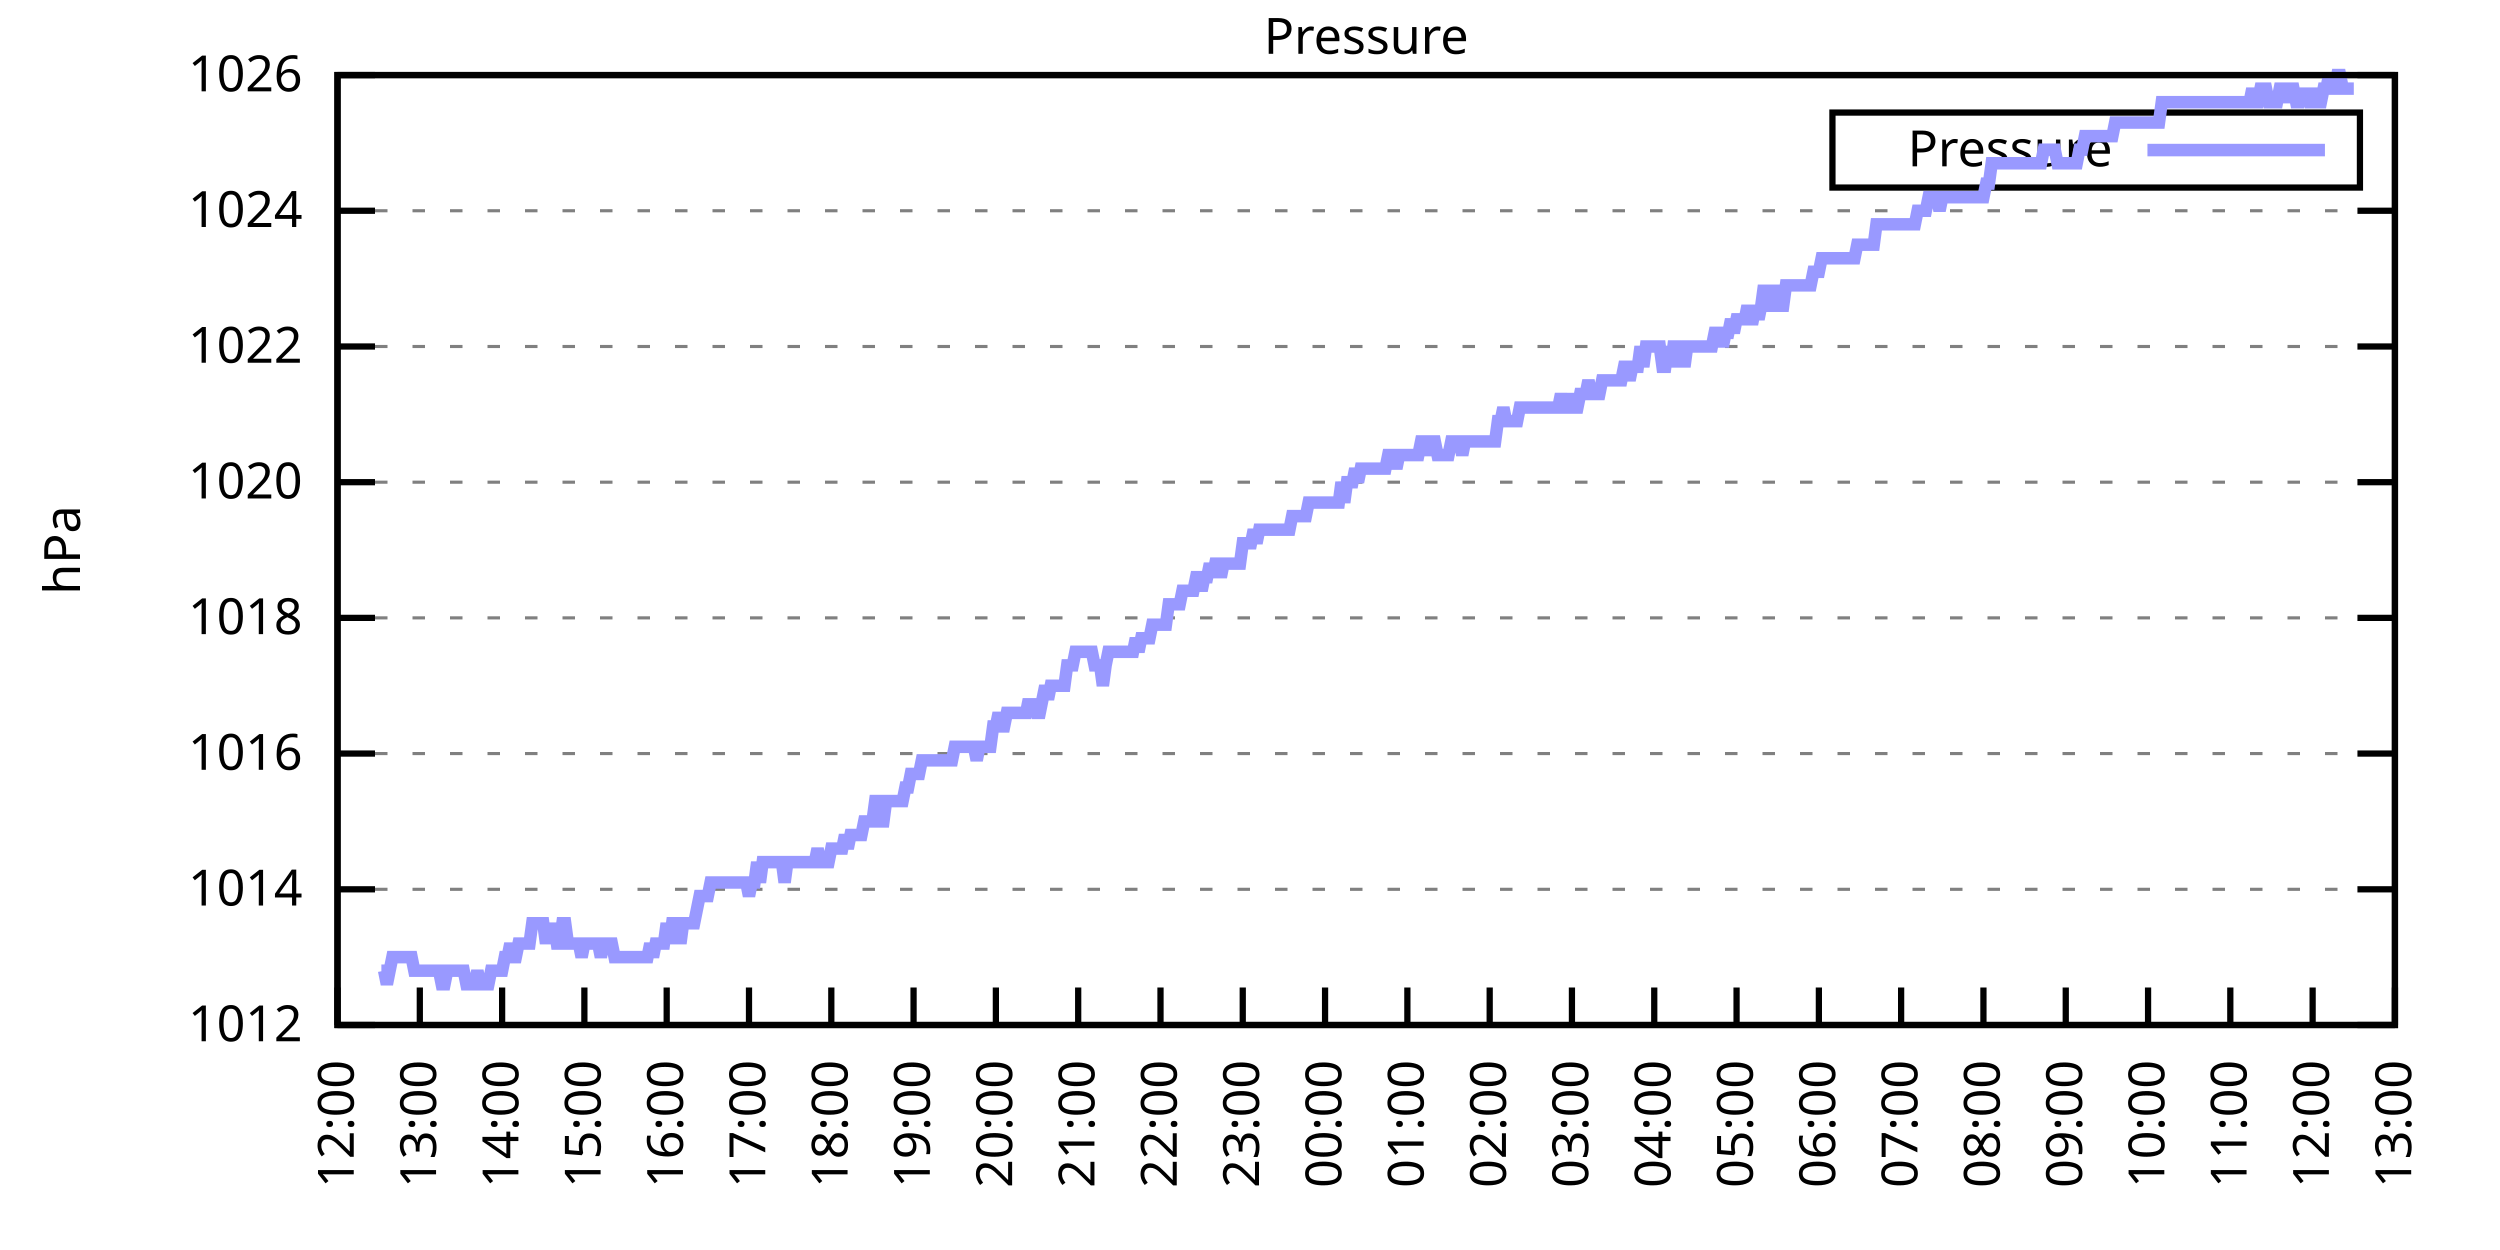
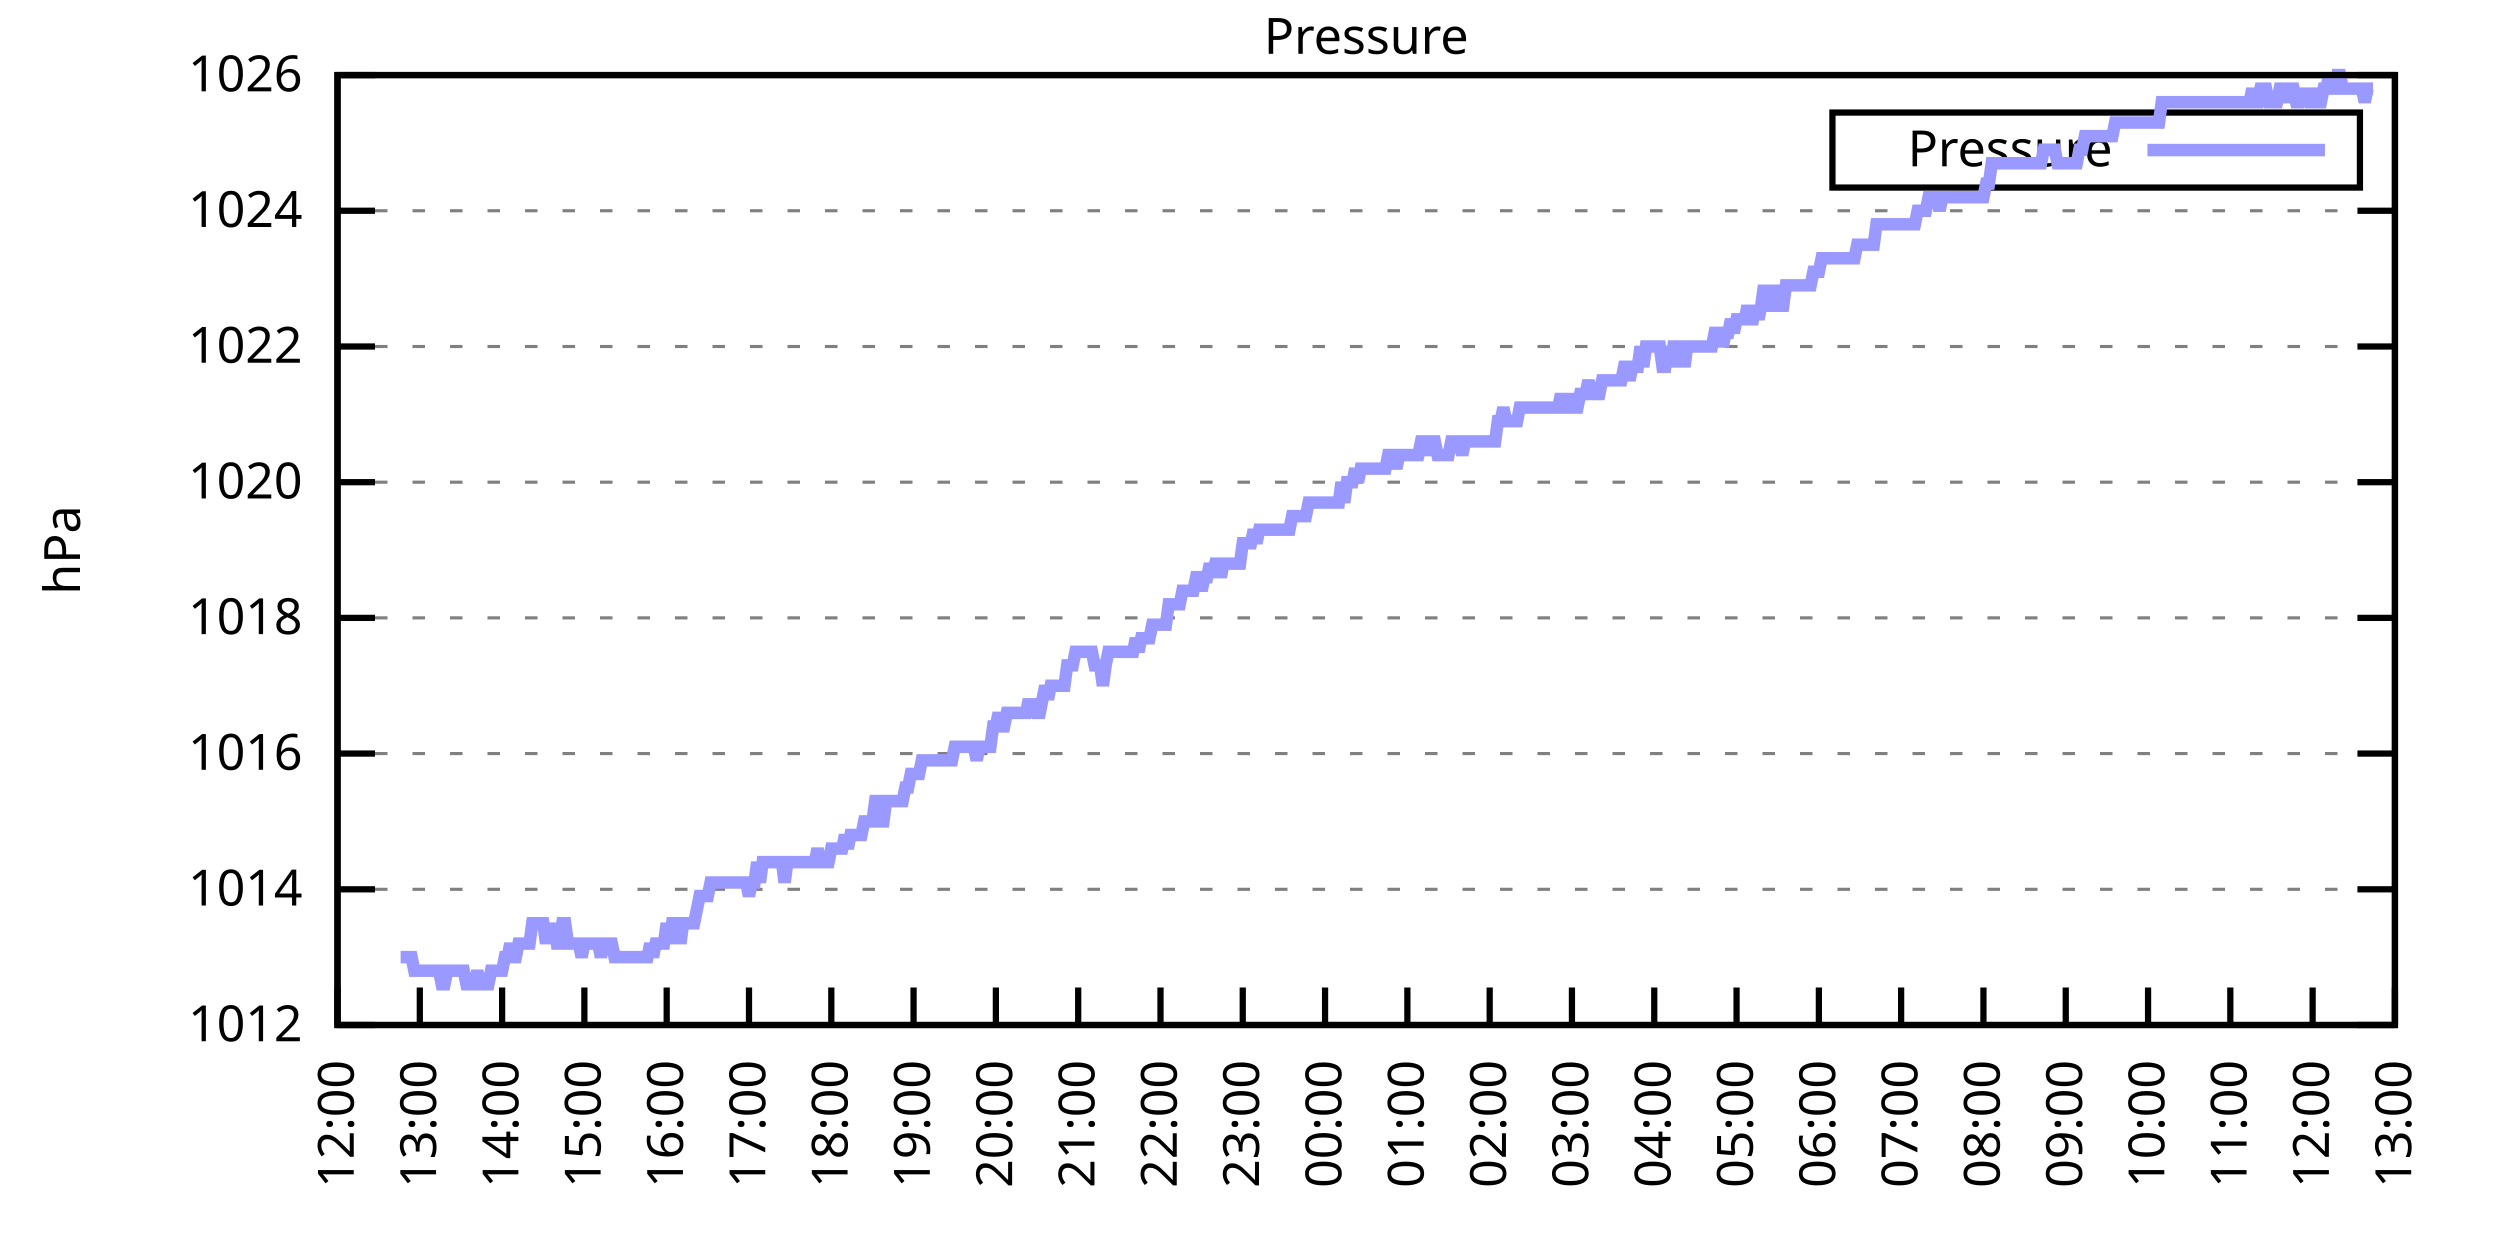
<svg xmlns="http://www.w3.org/2000/svg" xmlns:xlink="http://www.w3.org/1999/xlink" width="400" height="200" viewBox="0 0 400 200">
  <g id="gnuplot_canvas">
    <rect x="0" y="0" width="400" height="200" fill="none" />
    <defs>
      <circle id="gpDot" r="0.5" stroke-width="0.5" stroke="currentColor" />
      <path id="gpPt0" stroke-width="0.333" stroke="currentColor" d="M-1,0 h2 M0,-1 v2" />
      <path id="gpPt1" stroke-width="0.333" stroke="currentColor" d="M-1,-1 L1,1 M1,-1 L-1,1" />
      <path id="gpPt2" stroke-width="0.333" stroke="currentColor" d="M-1,0 L1,0 M0,-1 L0,1 M-1,-1 L1,1 M-1,1 L1,-1" />
      <rect id="gpPt3" stroke-width="0.333" stroke="currentColor" x="-1" y="-1" width="2" height="2" />
      <rect id="gpPt4" stroke-width="0.333" stroke="currentColor" fill="currentColor" x="-1" y="-1" width="2" height="2" />
      <circle id="gpPt5" stroke-width="0.333" stroke="currentColor" cx="0" cy="0" r="1" />
      <use xlink:href="#gpPt5" id="gpPt6" fill="currentColor" stroke="none" />
      <path id="gpPt7" stroke-width="0.333" stroke="currentColor" d="M0,-1.33 L-1.33,0.67 L1.33,0.67 z" />
      <use xlink:href="#gpPt7" id="gpPt8" fill="currentColor" stroke="none" />
      <use xlink:href="#gpPt7" id="gpPt9" stroke="currentColor" transform="rotate(180)" />
      <use xlink:href="#gpPt9" id="gpPt10" fill="currentColor" stroke="none" />
      <use xlink:href="#gpPt3" id="gpPt11" stroke="currentColor" transform="rotate(45)" />
      <use xlink:href="#gpPt11" id="gpPt12" fill="currentColor" stroke="none" />
      <path id="gpPt13" stroke-width="0.333" stroke="currentColor" d="M0,1.330 L1.265,0.411 L0.782,-1.067 L-0.782,-1.076 L-1.265,0.411 z" />
      <use xlink:href="#gpPt13" id="gpPt14" fill="currentColor" stroke="none" />
      <filter id="textbox" filterUnits="objectBoundingBox" x="0" y="0" height="1" width="1">
        <feFlood flood-color="white" flood-opacity="1" result="bgnd" />
        <feComposite in="SourceGraphic" in2="bgnd" operator="atop" />
      </filter>
      <filter id="greybox" filterUnits="objectBoundingBox" x="0" y="0" height="1" width="1">
        <feFlood flood-color="lightgrey" flood-opacity="1" result="grey" />
        <feComposite in="SourceGraphic" in2="grey" operator="atop" />
      </filter>
    </defs>
    <g fill="none" color="white" stroke="currentColor" stroke-width="1.00" stroke-linecap="butt" stroke-linejoin="miter">
</g>
    <g fill="none" color="black" stroke="currentColor" stroke-width="1.00" stroke-linecap="butt" stroke-linejoin="miter">
      <g stroke="none" shape-rendering="crispEdges">
        <polygon fill="rgb(255, 255, 255)" points="54.00,164.00 383.18,164.00 383.18,12.02 54.00,12.02 " />
      </g>
    </g>
    <g fill="none" color="black" stroke="currentColor" stroke-width="1.00" stroke-linecap="butt" stroke-linejoin="miter">
</g>
    <g fill="none" color="black" stroke="black" stroke-width="0.50" stroke-linecap="butt" stroke-linejoin="miter">
</g>
    <g fill="none" color="gray" stroke="currentColor" stroke-width="0.50" stroke-linecap="butt" stroke-linejoin="miter">
      <path stroke="gray" stroke-dasharray="2,4" class="gridline" d="M54.00,164.00 L383.19,164.00  " />
    </g>
    <g fill="none" color="gray" stroke="gray" stroke-width="1.00" stroke-linecap="butt" stroke-linejoin="miter">
</g>
    <g fill="none" color="black" stroke="currentColor" stroke-width="1.00" stroke-linecap="butt" stroke-linejoin="miter">
      <path stroke="black" d="M54.00,164.00 L60.00,164.00 M383.19,164.00 L377.19,164.00  " />
      <g transform="translate(48.40,166.60)" stroke="none" fill="black" font-family="Sans" font-size="8.00" text-anchor="end">
        <text>
          <tspan font-family="Sans"> 1012</tspan>
        </text>
      </g>
    </g>
    <g fill="none" color="black" stroke="currentColor" stroke-width="1.00" stroke-linecap="butt" stroke-linejoin="miter">
</g>
    <g fill="none" color="black" stroke="black" stroke-width="0.50" stroke-linecap="butt" stroke-linejoin="miter">
</g>
    <g fill="none" color="gray" stroke="currentColor" stroke-width="0.50" stroke-linecap="butt" stroke-linejoin="miter">
      <path stroke="gray" stroke-dasharray="2,4" class="gridline" d="M54.00,142.29 L383.19,142.29  " />
    </g>
    <g fill="none" color="gray" stroke="gray" stroke-width="1.00" stroke-linecap="butt" stroke-linejoin="miter">
</g>
    <g fill="none" color="black" stroke="currentColor" stroke-width="1.00" stroke-linecap="butt" stroke-linejoin="miter">
      <path stroke="black" d="M54.00,142.29 L60.00,142.29 M383.19,142.29 L377.19,142.29  " />
      <g transform="translate(48.40,144.89)" stroke="none" fill="black" font-family="Sans" font-size="8.00" text-anchor="end">
        <text>
          <tspan font-family="Sans"> 1014</tspan>
        </text>
      </g>
    </g>
    <g fill="none" color="black" stroke="currentColor" stroke-width="1.00" stroke-linecap="butt" stroke-linejoin="miter">
</g>
    <g fill="none" color="black" stroke="black" stroke-width="0.50" stroke-linecap="butt" stroke-linejoin="miter">
</g>
    <g fill="none" color="gray" stroke="currentColor" stroke-width="0.50" stroke-linecap="butt" stroke-linejoin="miter">
      <path stroke="gray" stroke-dasharray="2,4" class="gridline" d="M54.00,120.57 L383.19,120.57  " />
    </g>
    <g fill="none" color="gray" stroke="gray" stroke-width="1.00" stroke-linecap="butt" stroke-linejoin="miter">
</g>
    <g fill="none" color="black" stroke="currentColor" stroke-width="1.00" stroke-linecap="butt" stroke-linejoin="miter">
      <path stroke="black" d="M54.00,120.57 L60.00,120.57 M383.19,120.57 L377.19,120.57  " />
      <g transform="translate(48.40,123.17)" stroke="none" fill="black" font-family="Sans" font-size="8.00" text-anchor="end">
        <text>
          <tspan font-family="Sans"> 1016</tspan>
        </text>
      </g>
    </g>
    <g fill="none" color="black" stroke="currentColor" stroke-width="1.00" stroke-linecap="butt" stroke-linejoin="miter">
</g>
    <g fill="none" color="black" stroke="black" stroke-width="0.50" stroke-linecap="butt" stroke-linejoin="miter">
</g>
    <g fill="none" color="gray" stroke="currentColor" stroke-width="0.50" stroke-linecap="butt" stroke-linejoin="miter">
      <path stroke="gray" stroke-dasharray="2,4" class="gridline" d="M54.00,98.86 L383.19,98.86  " />
    </g>
    <g fill="none" color="gray" stroke="gray" stroke-width="1.00" stroke-linecap="butt" stroke-linejoin="miter">
</g>
    <g fill="none" color="black" stroke="currentColor" stroke-width="1.00" stroke-linecap="butt" stroke-linejoin="miter">
      <path stroke="black" d="M54.00,98.86 L60.00,98.86 M383.19,98.86 L377.19,98.86  " />
      <g transform="translate(48.40,101.46)" stroke="none" fill="black" font-family="Sans" font-size="8.00" text-anchor="end">
        <text>
          <tspan font-family="Sans"> 1018</tspan>
        </text>
      </g>
    </g>
    <g fill="none" color="black" stroke="currentColor" stroke-width="1.00" stroke-linecap="butt" stroke-linejoin="miter">
</g>
    <g fill="none" color="black" stroke="black" stroke-width="0.50" stroke-linecap="butt" stroke-linejoin="miter">
</g>
    <g fill="none" color="gray" stroke="currentColor" stroke-width="0.50" stroke-linecap="butt" stroke-linejoin="miter">
      <path stroke="gray" stroke-dasharray="2,4" class="gridline" d="M54.00,77.15 L383.19,77.15  " />
    </g>
    <g fill="none" color="gray" stroke="gray" stroke-width="1.00" stroke-linecap="butt" stroke-linejoin="miter">
</g>
    <g fill="none" color="black" stroke="currentColor" stroke-width="1.00" stroke-linecap="butt" stroke-linejoin="miter">
      <path stroke="black" d="M54.00,77.15 L60.00,77.15 M383.19,77.15 L377.19,77.15  " />
      <g transform="translate(48.40,79.75)" stroke="none" fill="black" font-family="Sans" font-size="8.00" text-anchor="end">
        <text>
          <tspan font-family="Sans"> 1020</tspan>
        </text>
      </g>
    </g>
    <g fill="none" color="black" stroke="currentColor" stroke-width="1.00" stroke-linecap="butt" stroke-linejoin="miter">
</g>
    <g fill="none" color="black" stroke="black" stroke-width="0.50" stroke-linecap="butt" stroke-linejoin="miter">
</g>
    <g fill="none" color="gray" stroke="currentColor" stroke-width="0.50" stroke-linecap="butt" stroke-linejoin="miter">
      <path stroke="gray" stroke-dasharray="2,4" class="gridline" d="M54.00,55.44 L383.19,55.44  " />
    </g>
    <g fill="none" color="gray" stroke="gray" stroke-width="1.00" stroke-linecap="butt" stroke-linejoin="miter">
</g>
    <g fill="none" color="black" stroke="currentColor" stroke-width="1.00" stroke-linecap="butt" stroke-linejoin="miter">
      <path stroke="black" d="M54.00,55.44 L60.00,55.44 M383.19,55.44 L377.19,55.44  " />
      <g transform="translate(48.40,58.04)" stroke="none" fill="black" font-family="Sans" font-size="8.00" text-anchor="end">
        <text>
          <tspan font-family="Sans"> 1022</tspan>
        </text>
      </g>
    </g>
    <g fill="none" color="black" stroke="currentColor" stroke-width="1.00" stroke-linecap="butt" stroke-linejoin="miter">
</g>
    <g fill="none" color="black" stroke="black" stroke-width="0.50" stroke-linecap="butt" stroke-linejoin="miter">
</g>
    <g fill="none" color="gray" stroke="currentColor" stroke-width="0.50" stroke-linecap="butt" stroke-linejoin="miter">
      <path stroke="gray" stroke-dasharray="2,4" class="gridline" d="M54.00,33.72 L383.19,33.72  " />
    </g>
    <g fill="none" color="gray" stroke="gray" stroke-width="1.00" stroke-linecap="butt" stroke-linejoin="miter">
</g>
    <g fill="none" color="black" stroke="currentColor" stroke-width="1.00" stroke-linecap="butt" stroke-linejoin="miter">
      <path stroke="black" d="M54.00,33.72 L60.00,33.72 M383.19,33.72 L377.19,33.72  " />
      <g transform="translate(48.40,36.32)" stroke="none" fill="black" font-family="Sans" font-size="8.00" text-anchor="end">
        <text>
          <tspan font-family="Sans"> 1024</tspan>
        </text>
      </g>
    </g>
    <g fill="none" color="black" stroke="currentColor" stroke-width="1.00" stroke-linecap="butt" stroke-linejoin="miter">
</g>
    <g fill="none" color="black" stroke="black" stroke-width="0.50" stroke-linecap="butt" stroke-linejoin="miter">
</g>
    <g fill="none" color="gray" stroke="currentColor" stroke-width="0.50" stroke-linecap="butt" stroke-linejoin="miter">
      <path stroke="gray" stroke-dasharray="2,4" class="gridline" d="M54.00,12.01 L383.19,12.01  " />
    </g>
    <g fill="none" color="gray" stroke="gray" stroke-width="1.00" stroke-linecap="butt" stroke-linejoin="miter">
</g>
    <g fill="none" color="black" stroke="currentColor" stroke-width="1.00" stroke-linecap="butt" stroke-linejoin="miter">
      <path stroke="black" d="M54.00,12.01 L60.00,12.01 M383.19,12.01 L377.19,12.01  " />
      <g transform="translate(48.40,14.61)" stroke="none" fill="black" font-family="Sans" font-size="8.00" text-anchor="end">
        <text>
          <tspan font-family="Sans"> 1026</tspan>
        </text>
      </g>
    </g>
    <g fill="none" color="black" stroke="currentColor" stroke-width="1.00" stroke-linecap="butt" stroke-linejoin="miter">
      <path stroke="black" d="M54.00,164.00 L54.00,158.00  " />
      <g transform="translate(56.60,169.60) rotate(270.00)" stroke="none" fill="black" font-family="Sans" font-size="8.00" text-anchor="end">
        <text>
          <tspan font-family="Sans">12:00</tspan>
        </text>
      </g>
    </g>
    <g fill="none" color="black" stroke="currentColor" stroke-width="1.00" stroke-linecap="butt" stroke-linejoin="miter">
      <path stroke="black" d="M67.17,164.00 L67.17,158.00  " />
      <g transform="translate(69.77,169.60) rotate(270.00)" stroke="none" fill="black" font-family="Sans" font-size="8.00" text-anchor="end">
        <text>
          <tspan font-family="Sans">13:00</tspan>
        </text>
      </g>
    </g>
    <g fill="none" color="black" stroke="currentColor" stroke-width="1.00" stroke-linecap="butt" stroke-linejoin="miter">
      <path stroke="black" d="M80.34,164.00 L80.34,158.00  " />
      <g transform="translate(82.94,169.60) rotate(270.00)" stroke="none" fill="black" font-family="Sans" font-size="8.00" text-anchor="end">
        <text>
          <tspan font-family="Sans">14:00</tspan>
        </text>
      </g>
    </g>
    <g fill="none" color="black" stroke="currentColor" stroke-width="1.00" stroke-linecap="butt" stroke-linejoin="miter">
      <path stroke="black" d="M93.50,164.00 L93.50,158.00  " />
      <g transform="translate(96.10,169.60) rotate(270.00)" stroke="none" fill="black" font-family="Sans" font-size="8.00" text-anchor="end">
        <text>
          <tspan font-family="Sans">15:00</tspan>
        </text>
      </g>
    </g>
    <g fill="none" color="black" stroke="currentColor" stroke-width="1.00" stroke-linecap="butt" stroke-linejoin="miter">
      <path stroke="black" d="M106.67,164.00 L106.67,158.00  " />
      <g transform="translate(109.27,169.60) rotate(270.00)" stroke="none" fill="black" font-family="Sans" font-size="8.00" text-anchor="end">
        <text>
          <tspan font-family="Sans">16:00</tspan>
        </text>
      </g>
    </g>
    <g fill="none" color="black" stroke="currentColor" stroke-width="1.00" stroke-linecap="butt" stroke-linejoin="miter">
      <path stroke="black" d="M119.84,164.00 L119.84,158.00  " />
      <g transform="translate(122.44,169.60) rotate(270.00)" stroke="none" fill="black" font-family="Sans" font-size="8.00" text-anchor="end">
        <text>
          <tspan font-family="Sans">17:00</tspan>
        </text>
      </g>
    </g>
    <g fill="none" color="black" stroke="currentColor" stroke-width="1.00" stroke-linecap="butt" stroke-linejoin="miter">
      <path stroke="black" d="M133.01,164.00 L133.01,158.00  " />
      <g transform="translate(135.61,169.60) rotate(270.00)" stroke="none" fill="black" font-family="Sans" font-size="8.00" text-anchor="end">
        <text>
          <tspan font-family="Sans">18:00</tspan>
        </text>
      </g>
    </g>
    <g fill="none" color="black" stroke="currentColor" stroke-width="1.00" stroke-linecap="butt" stroke-linejoin="miter">
      <path stroke="black" d="M146.17,164.00 L146.17,158.00  " />
      <g transform="translate(148.77,169.60) rotate(270.00)" stroke="none" fill="black" font-family="Sans" font-size="8.00" text-anchor="end">
        <text>
          <tspan font-family="Sans">19:00</tspan>
        </text>
      </g>
    </g>
    <g fill="none" color="black" stroke="currentColor" stroke-width="1.00" stroke-linecap="butt" stroke-linejoin="miter">
      <path stroke="black" d="M159.34,164.00 L159.34,158.00  " />
      <g transform="translate(161.94,169.60) rotate(270.00)" stroke="none" fill="black" font-family="Sans" font-size="8.00" text-anchor="end">
        <text>
          <tspan font-family="Sans">20:00</tspan>
        </text>
      </g>
    </g>
    <g fill="none" color="black" stroke="currentColor" stroke-width="1.00" stroke-linecap="butt" stroke-linejoin="miter">
      <path stroke="black" d="M172.51,164.00 L172.51,158.00  " />
      <g transform="translate(175.11,169.60) rotate(270.00)" stroke="none" fill="black" font-family="Sans" font-size="8.00" text-anchor="end">
        <text>
          <tspan font-family="Sans">21:00</tspan>
        </text>
      </g>
    </g>
    <g fill="none" color="black" stroke="currentColor" stroke-width="1.00" stroke-linecap="butt" stroke-linejoin="miter">
      <path stroke="black" d="M185.68,164.00 L185.68,158.00  " />
      <g transform="translate(188.28,169.60) rotate(270.00)" stroke="none" fill="black" font-family="Sans" font-size="8.00" text-anchor="end">
        <text>
          <tspan font-family="Sans">22:00</tspan>
        </text>
      </g>
    </g>
    <g fill="none" color="black" stroke="currentColor" stroke-width="1.00" stroke-linecap="butt" stroke-linejoin="miter">
      <path stroke="black" d="M198.84,164.00 L198.84,158.00  " />
      <g transform="translate(201.44,169.60) rotate(270.00)" stroke="none" fill="black" font-family="Sans" font-size="8.00" text-anchor="end">
        <text>
          <tspan font-family="Sans">23:00</tspan>
        </text>
      </g>
    </g>
    <g fill="none" color="black" stroke="currentColor" stroke-width="1.00" stroke-linecap="butt" stroke-linejoin="miter">
      <path stroke="black" d="M212.01,164.00 L212.01,158.00  " />
      <g transform="translate(214.61,169.60) rotate(270.00)" stroke="none" fill="black" font-family="Sans" font-size="8.00" text-anchor="end">
        <text>
          <tspan font-family="Sans">00:00</tspan>
        </text>
      </g>
    </g>
    <g fill="none" color="black" stroke="currentColor" stroke-width="1.00" stroke-linecap="butt" stroke-linejoin="miter">
      <path stroke="black" d="M225.18,164.00 L225.18,158.00  " />
      <g transform="translate(227.78,169.60) rotate(270.00)" stroke="none" fill="black" font-family="Sans" font-size="8.00" text-anchor="end">
        <text>
          <tspan font-family="Sans">01:00</tspan>
        </text>
      </g>
    </g>
    <g fill="none" color="black" stroke="currentColor" stroke-width="1.00" stroke-linecap="butt" stroke-linejoin="miter">
      <path stroke="black" d="M238.35,164.00 L238.35,158.00  " />
      <g transform="translate(240.95,169.60) rotate(270.00)" stroke="none" fill="black" font-family="Sans" font-size="8.00" text-anchor="end">
        <text>
          <tspan font-family="Sans">02:00</tspan>
        </text>
      </g>
    </g>
    <g fill="none" color="black" stroke="currentColor" stroke-width="1.00" stroke-linecap="butt" stroke-linejoin="miter">
      <path stroke="black" d="M251.51,164.00 L251.51,158.00  " />
      <g transform="translate(254.11,169.60) rotate(270.00)" stroke="none" fill="black" font-family="Sans" font-size="8.00" text-anchor="end">
        <text>
          <tspan font-family="Sans">03:00</tspan>
        </text>
      </g>
    </g>
    <g fill="none" color="black" stroke="currentColor" stroke-width="1.00" stroke-linecap="butt" stroke-linejoin="miter">
      <path stroke="black" d="M264.68,164.00 L264.68,158.00  " />
      <g transform="translate(267.28,169.60) rotate(270.00)" stroke="none" fill="black" font-family="Sans" font-size="8.00" text-anchor="end">
        <text>
          <tspan font-family="Sans">04:00</tspan>
        </text>
      </g>
    </g>
    <g fill="none" color="black" stroke="currentColor" stroke-width="1.00" stroke-linecap="butt" stroke-linejoin="miter">
      <path stroke="black" d="M277.85,164.00 L277.85,158.00  " />
      <g transform="translate(280.45,169.60) rotate(270.00)" stroke="none" fill="black" font-family="Sans" font-size="8.00" text-anchor="end">
        <text>
          <tspan font-family="Sans">05:00</tspan>
        </text>
      </g>
    </g>
    <g fill="none" color="black" stroke="currentColor" stroke-width="1.00" stroke-linecap="butt" stroke-linejoin="miter">
      <path stroke="black" d="M291.02,164.00 L291.02,158.00  " />
      <g transform="translate(293.62,169.60) rotate(270.00)" stroke="none" fill="black" font-family="Sans" font-size="8.00" text-anchor="end">
        <text>
          <tspan font-family="Sans">06:00</tspan>
        </text>
      </g>
    </g>
    <g fill="none" color="black" stroke="currentColor" stroke-width="1.00" stroke-linecap="butt" stroke-linejoin="miter">
      <path stroke="black" d="M304.18,164.00 L304.18,158.00  " />
      <g transform="translate(306.78,169.60) rotate(270.00)" stroke="none" fill="black" font-family="Sans" font-size="8.00" text-anchor="end">
        <text>
          <tspan font-family="Sans">07:00</tspan>
        </text>
      </g>
    </g>
    <g fill="none" color="black" stroke="currentColor" stroke-width="1.00" stroke-linecap="butt" stroke-linejoin="miter">
      <path stroke="black" d="M317.35,164.00 L317.35,158.00  " />
      <g transform="translate(319.95,169.60) rotate(270.00)" stroke="none" fill="black" font-family="Sans" font-size="8.00" text-anchor="end">
        <text>
          <tspan font-family="Sans">08:00</tspan>
        </text>
      </g>
    </g>
    <g fill="none" color="black" stroke="currentColor" stroke-width="1.00" stroke-linecap="butt" stroke-linejoin="miter">
      <path stroke="black" d="M330.52,164.00 L330.52,158.00  " />
      <g transform="translate(333.12,169.60) rotate(270.00)" stroke="none" fill="black" font-family="Sans" font-size="8.00" text-anchor="end">
        <text>
          <tspan font-family="Sans">09:00</tspan>
        </text>
      </g>
    </g>
    <g fill="none" color="black" stroke="currentColor" stroke-width="1.00" stroke-linecap="butt" stroke-linejoin="miter">
      <path stroke="black" d="M343.69,164.00 L343.69,158.00  " />
      <g transform="translate(346.29,169.60) rotate(270.00)" stroke="none" fill="black" font-family="Sans" font-size="8.00" text-anchor="end">
        <text>
          <tspan font-family="Sans">10:00</tspan>
        </text>
      </g>
    </g>
    <g fill="none" color="black" stroke="currentColor" stroke-width="1.00" stroke-linecap="butt" stroke-linejoin="miter">
      <path stroke="black" d="M356.85,164.00 L356.85,158.00  " />
      <g transform="translate(359.45,169.60) rotate(270.00)" stroke="none" fill="black" font-family="Sans" font-size="8.00" text-anchor="end">
        <text>
          <tspan font-family="Sans">11:00</tspan>
        </text>
      </g>
    </g>
    <g fill="none" color="black" stroke="currentColor" stroke-width="1.00" stroke-linecap="butt" stroke-linejoin="miter">
      <path stroke="black" d="M370.02,164.00 L370.02,158.00  " />
      <g transform="translate(372.62,169.60) rotate(270.00)" stroke="none" fill="black" font-family="Sans" font-size="8.00" text-anchor="end">
        <text>
          <tspan font-family="Sans">12:00</tspan>
        </text>
      </g>
    </g>
    <g fill="none" color="black" stroke="currentColor" stroke-width="1.00" stroke-linecap="butt" stroke-linejoin="miter">
      <path stroke="black" d="M383.19,164.00 L383.19,158.00  " />
      <g transform="translate(385.79,169.60) rotate(270.00)" stroke="none" fill="black" font-family="Sans" font-size="8.00" text-anchor="end">
        <text>
          <tspan font-family="Sans">13:00</tspan>
        </text>
      </g>
    </g>
    <g fill="none" color="black" stroke="currentColor" stroke-width="1.00" stroke-linecap="butt" stroke-linejoin="miter">
</g>
    <g fill="none" color="black" stroke="currentColor" stroke-width="1.00" stroke-linecap="butt" stroke-linejoin="miter">
      <path stroke="black" d="M54.00,12.01 L54.00,164.00 L383.19,164.00 L383.19,12.01 L54.00,12.01 Z  " />
    </g>
    <g fill="none" color="black" stroke="currentColor" stroke-width="1.00" stroke-linecap="butt" stroke-linejoin="miter">
</g>
    <g fill="none" color="black" stroke="currentColor" stroke-width="1.00" stroke-linecap="butt" stroke-linejoin="miter">
      <path stroke="black" d="M293.19,30.01 L293.19,18.01 L377.59,18.01 L377.59,30.01 L293.19,30.01 Z  " />
    </g>
    <g id="Pressure_plot_1">
      <g fill="none" color="white" stroke="black" stroke-width="2.00" stroke-linecap="butt" stroke-linejoin="miter">
</g>
      <g fill="none" color="black" stroke="currentColor" stroke-width="2.00" stroke-linecap="butt" stroke-linejoin="miter">
        <g transform="translate(337.99,26.61)" stroke="none" fill="black" font-family="Sans" font-size="8.00" text-anchor="end">
          <text>
            <tspan font-family="Sans">Pressure</tspan>
          </text>
        </g>
      </g>
      <g fill="none" color="black" stroke="currentColor" stroke-width="2.00" stroke-linecap="butt" stroke-linejoin="miter">
-         <path stroke="rgb(153, 153, 255)" d="M343.59,24.01 L371.99,24.01 M61.02,155.31 L61.46,155.31 L61.90,157.49 L62.34,155.31 L62.78,153.14 L63.22,153.14   L63.66,153.14 L64.10,153.14 L64.53,153.14 L64.97,153.14 L65.41,153.14 L65.85,153.14 L66.29,155.31 L66.73,155.31   L67.17,155.31 L67.61,155.31 L68.05,155.31 L68.48,155.31 L68.92,155.31 L69.36,155.31 L69.80,155.31 L70.24,155.31   L70.68,157.49 L71.12,157.49 L71.56,155.31 L72.00,155.31 L72.43,155.31 L72.87,155.31 L73.31,155.31 L73.75,155.31   L74.19,155.31 L74.63,157.49 L75.07,157.49 L75.51,157.49 L75.95,157.49 L76.38,155.31 L76.82,157.49 L77.26,157.49   L77.70,157.49 L78.14,157.49 L78.58,155.31 L79.02,155.31 L79.46,155.31 L79.90,155.31 L80.34,155.31 L80.77,153.14   L81.21,153.14 L81.65,150.97 L82.09,153.14 L82.53,153.14 L82.97,150.97 L83.41,150.97 L83.85,150.97 L84.29,150.97   L84.72,150.97 L85.16,147.72 L85.60,147.72 L86.04,147.72 L86.48,147.72 L86.92,147.72 L87.36,150.97 L87.80,147.72   L88.24,150.97 L88.67,147.72 L89.11,150.97 L89.55,150.97 L89.99,147.72 L90.43,147.72 L90.87,150.97 L91.31,150.97   L91.75,150.97 L92.19,150.97 L92.62,150.97 L93.06,153.14 L93.50,150.97 L93.94,150.97 L94.38,150.97 L94.82,150.97   L95.26,150.97 L95.70,150.97 L96.14,153.14 L96.58,150.97 L97.01,150.97 L97.45,150.97 L97.89,150.97 L98.33,153.14   L98.77,153.14 L99.21,153.14 L99.65,153.14 L100.09,153.14 L100.53,153.14 L100.96,153.14 L101.40,153.14 L101.84,153.14   L102.28,153.14 L102.72,153.14 L103.16,153.14 L103.60,153.14 L104.04,150.97 L104.48,153.14 L104.91,150.97 L105.35,150.97   L105.79,150.97 L106.23,150.97 L106.67,147.72 L107.11,150.97 L107.55,147.72 L107.99,147.72 L108.43,147.72 L108.87,150.97   L109.30,147.72 L109.74,147.72 L110.18,147.72 L110.62,147.72 L111.06,147.72 L111.50,145.54 L111.94,143.37 L112.38,143.37   L112.82,143.37 L113.25,143.37 L113.69,141.20 L114.13,141.20 L114.57,141.20 L115.01,141.20 L115.45,141.20 L115.89,141.20   L116.33,141.20 L116.77,141.20 L117.20,141.20 L117.64,141.20 L118.08,141.20 L118.52,141.20 L118.96,141.20 L119.40,141.20   L119.84,143.37 L120.28,141.20 L120.72,141.20 L121.15,137.94 L121.59,141.20 L122.03,137.94 L122.47,137.94 L122.91,137.94   L123.35,137.94 L123.79,137.94 L124.23,137.94 L124.67,137.94 L125.11,137.94 L125.54,141.20 L125.98,137.94 L126.42,137.94   L126.86,137.94 L127.30,137.94 L127.74,137.94 L128.18,137.94 L128.62,137.94 L129.06,137.94 L129.49,137.94 L129.93,137.94   L130.37,137.94 L130.81,135.77 L131.25,137.94 L131.69,137.94 L132.13,137.94 L132.57,137.94 L133.01,135.77 L133.44,135.77   L133.88,135.77 L134.32,135.77 L134.76,135.77 L135.20,133.60 L135.64,135.77 L136.08,133.60 L136.52,133.60 L136.96,133.60   L137.39,133.60 L137.83,133.60 L138.27,131.43 L138.71,131.43 L139.15,131.43 L139.59,131.43 L140.03,128.17 L140.47,128.17   L140.91,131.43 L141.35,131.43 L141.78,128.17 L142.22,128.17 L142.66,128.17 L143.10,128.17 L143.54,128.17 L143.98,128.17   L144.42,128.17 L144.86,126.00 L145.30,126.00 L145.73,123.83 L146.17,123.83 L146.61,123.83 L147.05,123.83 L147.49,121.66   L147.93,121.66 L148.37,121.66 L148.81,121.66 L149.25,121.66 L149.68,121.66 L150.12,121.66 L150.56,121.66 L151.00,121.66   L151.44,121.66 L151.88,121.66 L152.32,121.66 L152.76,119.49 L153.20,119.49 L153.63,119.49 L154.07,119.49 L154.51,119.49   L154.95,119.49 L155.39,119.49 L155.83,119.49 L156.27,121.66 L156.71,119.49 L157.15,119.49 L157.59,119.49 L158.02,119.49   L158.46,119.49 L158.90,116.23 L159.34,116.23 L159.78,114.06 L160.22,116.23 L160.66,116.23 L161.10,114.06 L161.54,114.06   L161.97,114.06 L162.41,114.06 L162.85,114.06 L163.29,114.06 L163.73,114.06 L164.17,114.06 L164.61,111.89 L165.05,114.06   L165.49,111.89 L165.92,114.06 L166.36,114.06 L166.80,111.89 L167.24,109.72 L167.68,111.89 L168.12,109.72 L168.56,109.72   L169.00,109.72 L169.44,109.72 L169.87,109.72 L170.31,109.72 L170.75,106.46 L171.19,106.46 L171.63,106.46 L172.07,104.29   L172.51,104.29 L172.95,104.29 L173.39,104.29 L173.83,104.29 L174.26,104.29 L174.70,104.29 L175.14,106.46 L175.58,106.46   L176.02,106.46 L176.46,109.72 L176.90,106.46 L177.34,104.29 L177.78,104.29 L178.21,104.29 L178.65,104.29 L179.09,104.29   L179.53,104.29 L179.97,104.29 L180.41,104.29 L180.85,104.29 L181.29,104.29 L181.73,102.12 L182.16,104.29 L182.60,102.12   L183.04,102.12 L183.48,102.12 L183.92,102.12 L184.36,99.95 L184.80,99.95 L185.24,99.95 L185.68,99.95 L186.11,99.95   L186.55,99.95 L186.99,96.69 L187.43,96.69 L187.87,96.69 L188.31,96.69 L188.75,96.69 L189.19,94.52 L189.63,94.52   L190.07,94.52 L190.50,94.52 L190.94,94.52 L191.38,92.35 L191.82,92.35 L192.26,94.52 L192.70,92.35 L193.14,92.35   L193.58,90.18 L194.02,92.35 L194.45,90.18 L194.89,90.18 L195.33,92.35 L195.77,90.18 L196.21,90.18 L196.65,90.18   L197.09,90.18 L197.53,90.18 L197.97,90.18 L198.40,90.18 L198.84,86.92 L199.28,86.92 L199.72,86.92 L200.16,86.92   L200.60,84.75 L201.04,86.92 L201.48,84.75 L201.92,84.75 L202.35,84.75 L202.79,84.75 L203.23,84.75 L203.67,84.75   L204.11,84.75 L204.55,84.75 L204.99,84.75 L205.43,84.75 L205.87,84.75 L206.31,84.75 L206.74,82.58 L207.18,82.58   L207.62,82.58 L208.06,82.58 L208.50,82.58 L208.94,82.58 L209.38,80.41 L209.82,80.41 L210.26,80.41 L210.69,80.41   L211.13,80.41 L211.57,80.41 L212.01,80.41 L212.45,80.41 L212.89,80.41 L213.33,80.41 L213.77,80.41 L214.21,80.41   L214.64,77.15 L215.08,80.41 L215.52,77.15 L215.96,77.15 L216.40,77.15 L216.84,74.98 L217.28,77.15 L217.72,74.98   L218.16,74.98 L218.60,74.98 L219.03,74.98 L219.47,74.98 L219.91,74.98 L220.35,74.98 L220.79,74.98 L221.23,74.98   L221.67,74.98 L222.11,72.81 L222.55,72.81 L222.98,72.81 L223.42,74.98 L223.86,72.81 L224.30,72.81 L224.74,72.81   L225.18,72.81 L225.62,72.81 L226.06,72.81 L226.50,72.81 L226.93,72.81 L227.37,70.63 L227.81,70.63 L228.25,72.81   L228.69,70.63 L229.13,70.63 L229.57,70.63 L230.01,72.81 L230.45,72.81 L230.88,72.81 L231.32,72.81 L231.76,72.81   L232.20,70.63 L232.64,70.63 L233.08,70.63 L233.52,70.63 L233.96,72.81 L234.40,70.63 L234.84,70.63 L235.27,70.63   L235.71,70.63 L236.15,70.63 L236.59,70.63 L237.03,70.63 L237.47,70.63 L237.91,70.63 L238.35,70.63 L238.79,70.63   L239.22,70.63 L239.66,67.38 L240.10,67.38 L240.54,65.21 L240.98,67.38 L241.42,67.38 L241.86,67.38 L242.30,67.38   L242.74,67.38 L243.17,65.21 L243.61,65.21 L244.05,65.21 L244.49,65.21 L244.93,65.21 L245.37,65.21 L245.81,65.21   L246.25,65.21 L246.69,65.21 L247.12,65.21 L247.56,65.21 L248.00,65.21 L248.44,65.21 L248.88,65.21 L249.32,65.21   L249.76,63.04 L250.20,65.21 L250.64,65.21 L251.08,65.21 L251.51,63.04 L251.95,65.21 L252.39,65.21 L252.83,63.04   L253.27,63.04 L253.71,63.04 L254.15,60.86 L254.59,63.04 L255.03,63.04 L255.46,63.04 L255.90,63.04 L256.34,60.86   L256.78,60.86 L257.22,60.86 L257.66,60.86 L258.10,60.86 L258.54,60.86 L258.98,60.86 L259.41,60.86 L259.85,58.69   L260.29,58.69 L260.73,60.86 L261.17,58.69 L261.61,58.69 L262.05,58.69 L262.49,55.44 L262.93,58.69 L263.36,55.44   L263.80,55.44 L264.24,55.44 L264.68,55.44 L265.12,55.44 L265.56,55.44 L266.00,58.69 L266.44,58.69 L266.88,55.44   L267.32,58.69 L267.75,55.44 L268.19,55.44 L268.63,58.69 L269.07,55.44 L269.51,58.69 L269.95,55.44 L270.39,55.44   L270.83,55.44 L271.27,55.44 L271.70,55.44 L272.14,55.44 L272.58,55.44 L273.02,55.44 L273.46,55.44 L273.90,55.44   L274.34,53.26 L274.78,53.26 L275.22,53.26 L275.65,55.44 L276.09,53.26 L276.53,53.26 L276.97,51.09 L277.41,53.26   L277.85,51.09 L278.29,51.09 L278.73,51.09 L279.17,51.09 L279.60,48.92 L280.04,51.09 L280.48,51.09 L280.92,48.92   L281.36,51.09 L281.80,48.92 L282.24,45.66 L282.68,48.92 L283.12,48.92 L283.56,48.92 L283.99,45.66 L284.43,48.92   L284.87,48.92 L285.31,48.92 L285.75,45.66 L286.19,45.66 L286.63,45.66 L287.07,45.66 L287.51,45.66 L287.94,45.66   L288.38,45.66 L288.82,45.66 L289.26,45.66 L289.70,45.66 L290.14,43.49 L290.58,43.49 L291.02,43.49 L291.46,41.32   L291.89,41.32 L292.33,41.32 L292.77,41.32 L293.21,41.32 L293.65,41.32 L294.09,41.32 L294.53,41.32 L294.97,41.32   L295.41,41.32 L295.84,41.32 L296.28,41.32 L296.72,41.32 L297.16,39.15 L297.60,39.15 L298.04,39.15 L298.48,39.15   L298.92,39.15 L299.36,39.15 L299.80,39.15 L300.23,35.89 L300.67,35.89 L301.11,35.89 L301.55,35.89 L301.99,35.89   L302.43,35.89 L302.87,35.89 L303.31,35.89 L303.75,35.89 L304.18,35.89 L304.62,35.89 L305.06,35.89 L305.50,35.89   L305.94,35.89 L306.38,35.89 L306.82,33.72 L307.26,33.72 L307.70,33.72 L308.13,33.72 L308.57,31.55 L309.01,31.55   L309.45,31.55 L309.89,31.55 L310.33,33.72 L310.77,31.55 L311.21,31.55 L311.65,31.55 L312.08,31.55 L312.52,31.55   L312.96,31.55 L313.40,31.55 L313.84,31.55 L314.28,31.55 L314.72,31.55 L315.16,31.55 L315.60,31.55 L316.04,31.55   L316.47,31.55 L316.91,31.55 L317.35,31.55 L317.79,29.38 L318.23,29.38 L318.67,26.12 L319.11,26.12 L319.55,26.12   L319.99,26.12 L320.42,26.12 L320.86,26.12 L321.30,26.12 L321.74,26.12 L322.18,26.12 L322.62,26.12 L323.06,26.12   L323.50,26.12 L323.94,26.12 L324.37,26.12 L324.81,26.12 L325.25,26.12 L325.69,26.12 L326.13,26.12 L326.57,26.12   L327.01,23.95 L327.45,23.95 L327.89,23.95 L328.33,23.95 L328.76,23.95 L329.20,26.12 L330.08,26.12 L330.52,26.12   L330.96,26.12 L331.40,26.12 L331.84,26.12 L332.28,26.12 L332.71,23.95 L333.15,23.95 L333.59,21.78 L334.03,21.78   L334.47,21.78 L334.91,21.78 L335.35,21.78 L335.79,21.78 L336.23,21.78 L336.66,21.78 L337.10,21.78 L337.54,21.78   L337.98,21.78 L338.42,19.61 L338.86,19.61 L339.30,19.61 L339.74,19.61 L340.18,19.61 L340.61,19.61 L341.05,19.61   L341.49,19.61 L341.93,19.61 L342.37,19.61 L342.81,19.61 L343.25,19.61 L343.69,19.61 L344.13,19.61 L344.57,19.61   L345.00,19.61 L345.44,19.61 L345.88,16.35 L346.32,16.35 L346.76,16.35 L347.20,16.35 L347.64,16.35 L348.08,16.35   L348.52,16.35 L348.95,16.35 L349.39,16.35 L349.83,16.35 L350.27,16.35 L350.71,16.35 L351.15,16.35 L351.59,16.35   L352.03,16.35 L352.47,16.35 L352.90,16.35 L353.34,16.35 L353.78,16.35 L354.22,16.35 L354.66,16.35 L355.10,16.35   L355.54,16.35 L355.98,16.35 L356.42,16.35 L356.85,16.35 L357.29,16.35 L357.73,16.35 L358.17,16.35 L358.61,16.35   L359.05,16.35 L359.49,16.35 L359.93,16.35 L360.37,14.18 L360.81,16.35 L361.24,16.35 L361.68,14.18 L362.12,14.18   L362.56,14.18 L363.00,16.35 L363.44,16.35 L363.88,16.35 L364.32,16.35 L364.76,14.18 L365.19,14.18 L365.63,16.35   L366.07,14.18 L366.51,14.18 L366.95,14.18 L367.39,16.35 L367.83,16.35 L368.27,14.18 L368.71,16.35 L369.14,14.18   L369.58,16.35 L370.02,16.35 L370.46,14.18 L370.90,16.35 L371.34,16.35 L371.78,14.18 L372.22,14.18 L372.66,12.01   L373.09,14.18 L373.53,14.18 L373.97,12.01 L374.41,12.01 L374.85,14.18 L375.29,14.18 L375.73,14.18 L376.17,14.18   L376.61,14.18  " />
+         <path stroke="rgb(153, 153, 255)" d="M343.59,24.01 L371.99,24.01 M64.10,153.14 L64.53,153.14 L64.97,153.14 L65.41,153.14 L65.85,153.14 L66.29,155.31   L66.73,155.31 L67.17,155.31 L67.61,155.31 L68.05,155.31 L68.48,155.31 L68.92,155.31 L69.36,155.31 L69.80,155.31   L70.24,155.31 L70.68,157.49 L71.12,157.49 L71.56,155.31 L72.00,155.31 L72.43,155.31 L72.87,155.31 L73.31,155.31   L73.75,155.31 L74.19,155.31 L74.63,157.49 L75.07,157.49 L75.51,157.49 L75.95,157.49 L76.38,155.31 L76.82,157.49   L77.26,157.49 L77.70,157.49 L78.14,157.49 L78.58,155.31 L79.02,155.31 L79.46,155.31 L79.90,155.31 L80.34,155.31   L80.77,153.14 L81.21,153.14 L81.65,150.97 L82.09,153.14 L82.53,153.14 L82.97,150.97 L83.41,150.97 L83.85,150.97   L84.29,150.97 L84.72,150.97 L85.16,147.72 L85.60,147.72 L86.04,147.72 L86.48,147.72 L86.92,147.72 L87.36,150.97   L87.80,147.72 L88.24,150.97 L88.67,147.72 L89.11,150.97 L89.55,150.97 L89.99,147.72 L90.43,147.72 L90.87,150.97   L91.31,150.97 L91.75,150.97 L92.19,150.97 L92.62,150.97 L93.06,153.14 L93.50,150.97 L93.94,150.97 L94.38,150.97   L94.82,150.97 L95.26,150.97 L95.70,150.97 L96.14,153.14 L96.58,150.97 L97.01,150.97 L97.45,150.97 L97.89,150.97   L98.33,153.14 L98.77,153.14 L99.21,153.14 L99.65,153.14 L100.09,153.14 L100.53,153.14 L100.96,153.14 L101.40,153.14   L101.84,153.14 L102.28,153.14 L102.72,153.14 L103.16,153.14 L103.60,153.14 L104.04,150.97 L104.48,153.14 L104.91,150.97   L105.35,150.97 L105.79,150.97 L106.23,150.97 L106.67,147.72 L107.11,150.97 L107.55,147.72 L107.99,147.72 L108.43,147.72   L108.87,150.97 L109.30,147.72 L109.74,147.72 L110.18,147.72 L110.62,147.72 L111.06,147.72 L111.50,145.54 L111.94,143.37   L112.38,143.37 L112.82,143.37 L113.25,143.37 L113.69,141.20 L114.13,141.20 L114.57,141.20 L115.01,141.20 L115.45,141.20   L115.89,141.20 L116.33,141.20 L116.77,141.20 L117.20,141.20 L117.64,141.20 L118.08,141.20 L118.52,141.20 L118.96,141.20   L119.40,141.20 L119.84,143.37 L120.28,141.20 L120.72,141.20 L121.15,137.94 L121.59,141.20 L122.03,137.94 L122.47,137.94   L122.91,137.94 L123.35,137.94 L123.79,137.94 L124.23,137.94 L124.67,137.94 L125.11,137.94 L125.54,141.20 L125.98,137.94   L126.42,137.94 L126.86,137.94 L127.30,137.94 L127.74,137.94 L128.18,137.94 L128.62,137.94 L129.06,137.94 L129.49,137.94   L129.93,137.94 L130.37,137.94 L130.81,135.77 L131.25,137.94 L131.69,137.94 L132.13,137.94 L132.57,137.94 L133.01,135.77   L133.44,135.77 L133.88,135.77 L134.32,135.77 L134.76,135.77 L135.20,133.60 L135.64,135.77 L136.08,133.60 L136.52,133.60   L136.96,133.60 L137.39,133.60 L137.83,133.60 L138.27,131.43 L138.71,131.43 L139.15,131.43 L139.59,131.43 L140.03,128.17   L140.47,128.17 L140.91,131.43 L141.35,131.43 L141.78,128.17 L142.22,128.17 L142.66,128.17 L143.10,128.17 L143.54,128.17   L143.98,128.17 L144.42,128.17 L144.86,126.00 L145.30,126.00 L145.73,123.83 L146.17,123.83 L146.61,123.83 L147.05,123.83   L147.49,121.66 L147.93,121.66 L148.37,121.66 L148.81,121.66 L149.25,121.66 L149.68,121.66 L150.12,121.66 L150.56,121.66   L151.00,121.66 L151.44,121.66 L151.88,121.66 L152.32,121.66 L152.76,119.49 L153.20,119.49 L153.63,119.49 L154.07,119.49   L154.51,119.49 L154.95,119.49 L155.39,119.49 L155.83,119.49 L156.27,121.66 L156.71,119.49 L157.15,119.49 L157.59,119.49   L158.02,119.49 L158.46,119.49 L158.90,116.23 L159.34,116.23 L159.78,114.06 L160.22,116.23 L160.66,116.23 L161.10,114.06   L161.54,114.06 L161.97,114.06 L162.41,114.06 L162.85,114.06 L163.29,114.06 L163.73,114.06 L164.17,114.06 L164.61,111.89   L165.05,114.06 L165.49,111.89 L165.92,114.06 L166.36,114.06 L166.80,111.89 L167.24,109.72 L167.68,111.89 L168.12,109.72   L168.56,109.72 L169.00,109.72 L169.44,109.72 L169.87,109.72 L170.31,109.72 L170.75,106.46 L171.19,106.46 L171.63,106.46   L172.07,104.29 L172.51,104.29 L172.95,104.29 L173.39,104.29 L173.83,104.29 L174.26,104.29 L174.70,104.29 L175.14,106.46   L175.58,106.46 L176.02,106.46 L176.46,109.72 L176.90,106.46 L177.34,104.29 L177.78,104.29 L178.21,104.29 L178.65,104.29   L179.09,104.29 L179.53,104.29 L179.97,104.29 L180.41,104.29 L180.85,104.29 L181.29,104.29 L181.73,102.12 L182.16,104.29   L182.60,102.12 L183.04,102.12 L183.48,102.12 L183.92,102.12 L184.36,99.95 L184.80,99.95 L185.24,99.95 L185.68,99.95   L186.11,99.95 L186.55,99.95 L186.99,96.69 L187.43,96.69 L187.87,96.69 L188.31,96.69 L188.75,96.69 L189.19,94.52   L189.63,94.52 L190.07,94.52 L190.50,94.52 L190.94,94.52 L191.38,92.35 L191.82,92.35 L192.26,94.52 L192.70,92.35   L193.14,92.35 L193.58,90.18 L194.02,92.35 L194.45,90.18 L194.89,90.18 L195.33,92.35 L195.77,90.18 L196.21,90.18   L196.65,90.18 L197.09,90.18 L197.53,90.18 L197.97,90.18 L198.40,90.18 L198.84,86.92 L199.28,86.92 L199.72,86.92   L200.16,86.92 L200.60,84.75 L201.04,86.92 L201.48,84.75 L201.92,84.75 L202.35,84.75 L202.79,84.75 L203.23,84.75   L203.67,84.75 L204.11,84.75 L204.55,84.75 L204.99,84.75 L205.43,84.75 L205.87,84.75 L206.31,84.75 L206.74,82.58   L207.18,82.58 L207.62,82.58 L208.06,82.58 L208.50,82.58 L208.94,82.58 L209.38,80.41 L209.82,80.41 L210.26,80.41   L210.69,80.41 L211.13,80.41 L211.57,80.41 L212.01,80.41 L212.45,80.41 L212.89,80.41 L213.33,80.41 L213.77,80.41   L214.21,80.41 L214.64,77.15 L215.08,80.41 L215.52,77.15 L215.96,77.15 L216.40,77.15 L216.84,74.98 L217.28,77.15   L217.72,74.98 L218.16,74.98 L218.60,74.98 L219.03,74.98 L219.47,74.98 L219.91,74.98 L220.35,74.98 L220.79,74.98   L221.23,74.98 L221.67,74.98 L222.11,72.81 L222.55,72.81 L222.98,72.81 L223.42,74.98 L223.86,72.81 L224.30,72.81   L224.74,72.81 L225.18,72.81 L225.62,72.81 L226.06,72.81 L226.50,72.81 L226.93,72.81 L227.37,70.63 L227.81,70.63   L228.25,72.81 L228.69,70.63 L229.13,70.63 L229.57,70.63 L230.01,72.81 L230.45,72.81 L230.88,72.81 L231.32,72.81   L231.76,72.81 L232.20,70.63 L232.64,70.63 L233.08,70.63 L233.52,70.63 L233.96,72.81 L234.40,70.63 L234.84,70.63   L235.27,70.63 L235.71,70.63 L236.15,70.63 L236.59,70.63 L237.03,70.63 L237.47,70.63 L237.91,70.63 L238.35,70.63   L238.79,70.63 L239.22,70.63 L239.66,67.38 L240.10,67.38 L240.54,65.21 L240.98,67.38 L241.42,67.38 L241.86,67.38   L242.30,67.38 L242.74,67.38 L243.17,65.21 L243.61,65.21 L244.05,65.21 L244.49,65.21 L244.93,65.21 L245.37,65.21   L245.81,65.21 L246.25,65.21 L246.69,65.21 L247.12,65.21 L247.56,65.21 L248.00,65.21 L248.44,65.21 L248.88,65.21   L249.32,65.21 L249.76,63.04 L250.20,65.21 L250.64,65.21 L251.08,65.21 L251.51,63.04 L251.95,65.21 L252.39,65.21   L252.83,63.04 L253.27,63.04 L253.71,63.04 L254.15,60.86 L254.59,63.04 L255.03,63.04 L255.46,63.04 L255.90,63.04   L256.34,60.86 L256.78,60.86 L257.22,60.86 L257.66,60.86 L258.10,60.86 L258.54,60.86 L258.98,60.86 L259.41,60.86   L259.85,58.69 L260.29,58.69 L260.73,60.86 L261.17,58.69 L261.61,58.69 L262.05,58.69 L262.49,55.44 L262.93,58.69   L263.36,55.44 L263.80,55.44 L264.24,55.44 L264.68,55.44 L265.12,55.44 L265.56,55.44 L266.00,58.69 L266.44,58.69   L266.88,55.44 L267.32,58.69 L267.75,55.44 L268.19,55.44 L268.63,58.69 L269.07,55.44 L269.51,58.69 L269.95,55.44   L270.39,55.44 L270.83,55.44 L271.27,55.44 L271.70,55.44 L272.14,55.44 L272.58,55.44 L273.02,55.44 L273.46,55.44   L273.90,55.44 L274.34,53.26 L274.78,53.26 L275.22,53.26 L275.65,55.44 L276.09,53.26 L276.53,53.26 L276.97,51.09   L277.41,53.26 L277.85,51.09 L278.29,51.09 L278.73,51.09 L279.17,51.09 L279.60,48.92 L280.04,51.09 L280.48,51.09   L280.92,48.92 L281.36,51.09 L281.80,48.92 L282.24,45.66 L282.68,48.92 L283.12,48.92 L283.56,48.92 L283.99,45.66   L284.43,48.92 L284.87,48.92 L285.31,48.92 L285.75,45.66 L286.19,45.66 L286.63,45.66 L287.07,45.66 L287.51,45.66   L287.94,45.66 L288.38,45.66 L288.82,45.66 L289.26,45.66 L289.70,45.66 L290.14,43.49 L290.58,43.49 L291.02,43.49   L291.46,41.32 L291.89,41.32 L292.33,41.32 L292.77,41.32 L293.21,41.32 L293.65,41.32 L294.09,41.32 L294.53,41.32   L294.97,41.32 L295.41,41.32 L295.84,41.32 L296.28,41.32 L296.72,41.32 L297.16,39.15 L297.60,39.15 L298.04,39.15   L298.48,39.15 L298.92,39.15 L299.36,39.15 L299.80,39.15 L300.23,35.89 L300.67,35.89 L301.11,35.89 L301.55,35.89   L301.99,35.89 L302.43,35.89 L302.87,35.89 L303.31,35.89 L303.75,35.89 L304.18,35.89 L304.62,35.89 L305.06,35.89   L305.50,35.89 L305.94,35.89 L306.38,35.89 L306.82,33.72 L307.26,33.72 L307.70,33.72 L308.13,33.72 L308.57,31.55   L309.01,31.55 L309.45,31.55 L309.89,31.55 L310.33,33.72 L310.77,31.55 L311.21,31.55 L311.65,31.55 L312.08,31.55   L312.52,31.55 L312.96,31.55 L313.40,31.55 L313.84,31.55 L314.28,31.55 L314.72,31.55 L315.16,31.55 L315.60,31.55   L316.04,31.55 L316.47,31.55 L316.91,31.55 L317.35,31.55 L317.79,29.38 L318.23,29.38 L318.67,26.12 L319.11,26.12   L319.55,26.12 L319.99,26.12 L320.42,26.12 L320.86,26.12 L321.30,26.12 L321.74,26.12 L322.18,26.12 L322.62,26.12   L323.06,26.12 L323.50,26.12 L323.94,26.12 L324.37,26.12 L324.81,26.12 L325.25,26.12 L325.69,26.12 L326.13,26.12   L326.57,26.12 L327.01,23.95 L327.45,23.95 L327.89,23.95 L328.33,23.95 L328.76,23.95 L329.20,26.12 L330.08,26.12   L330.52,26.12 L330.96,26.12 L331.40,26.12 L331.84,26.12 L332.28,26.12 L332.71,23.95 L333.15,23.95 L333.59,21.78   L334.03,21.78 L334.47,21.78 L334.91,21.78 L335.35,21.78 L335.79,21.78 L336.23,21.78 L336.66,21.78 L337.10,21.78   L337.54,21.78 L337.98,21.78 L338.42,19.61 L338.86,19.61 L339.30,19.61 L339.74,19.61 L340.18,19.61 L340.61,19.61   L341.05,19.61 L341.49,19.61 L341.93,19.61 L342.37,19.61 L342.81,19.61 L343.25,19.61 L343.69,19.61 L344.13,19.61   L344.57,19.61 L345.00,19.61 L345.44,19.61 L345.88,16.35 L346.32,16.35 L346.76,16.35 L347.20,16.35 L347.64,16.35   L348.08,16.35 L348.52,16.35 L348.95,16.35 L349.39,16.35 L349.83,16.35 L350.27,16.35 L350.71,16.35 L351.15,16.35   L351.59,16.35 L352.03,16.35 L352.47,16.35 L352.90,16.35 L353.34,16.35 L353.78,16.35 L354.22,16.35 L354.66,16.35   L355.10,16.35 L355.54,16.35 L355.98,16.35 L356.42,16.35 L356.85,16.35 L357.29,16.35 L357.73,16.35 L358.17,16.35   L358.61,16.35 L359.05,16.35 L359.49,16.35 L359.93,16.35 L360.37,14.18 L360.81,16.35 L361.24,16.35 L361.68,14.18   L362.12,14.18 L362.56,14.18 L363.00,16.35 L363.44,16.35 L363.88,16.35 L364.32,16.35 L364.76,14.18 L365.19,14.18   L365.63,16.35 L366.07,14.18 L366.51,14.18 L366.95,14.18 L367.39,16.35 L367.83,16.35 L368.27,14.18 L368.71,16.35   L369.14,14.18 L369.58,16.35 L370.02,16.35 L370.46,14.18 L370.90,16.35 L371.34,16.35 L371.78,14.18 L372.22,14.18   L372.66,12.01 L373.09,14.18 L373.53,14.18 L373.97,12.01 L374.41,12.01 L374.85,14.18 L375.29,14.18 L375.73,14.18   L376.17,14.18 L376.61,14.18 L377.05,14.18 L377.48,14.18 L377.92,14.18 L378.36,16.35 L378.80,14.18 L379.24,14.18   L379.68,14.18  " />
      </g>
    </g>
    <g fill="none" color="black" stroke="currentColor" stroke-width="2.00" stroke-linecap="butt" stroke-linejoin="miter">
</g>
    <g fill="none" color="black" stroke="black" stroke-width="1.00" stroke-linecap="butt" stroke-linejoin="miter">
</g>
    <g fill="none" color="black" stroke="currentColor" stroke-width="1.00" stroke-linecap="butt" stroke-linejoin="miter">
      <path stroke="black" d="M54.00,12.01 L54.00,164.00 L383.19,164.00 L383.19,12.01 L54.00,12.01 Z  " />
      <g transform="translate(12.80,88.01) rotate(270.00)" stroke="none" fill="black" font-family="Sans" font-size="8.00" text-anchor="middle">
        <text>
          <tspan font-family="Sans">hPa</tspan>
        </text>
      </g>
    </g>
    <g fill="none" color="black" stroke="currentColor" stroke-width="1.00" stroke-linecap="butt" stroke-linejoin="miter">
</g>
    <g fill="none" color="black" stroke="currentColor" stroke-width="1.00" stroke-linecap="butt" stroke-linejoin="miter">
      <g transform="translate(218.59,8.61)" stroke="none" fill="black" font-family="Sans" font-size="8.00" text-anchor="middle">
        <text>
          <tspan font-family="Sans">Pressure</tspan>
        </text>
      </g>
    </g>
    <g fill="none" color="black" stroke="currentColor" stroke-width="1.00" stroke-linecap="butt" stroke-linejoin="miter">
</g>
  </g>
</svg>
